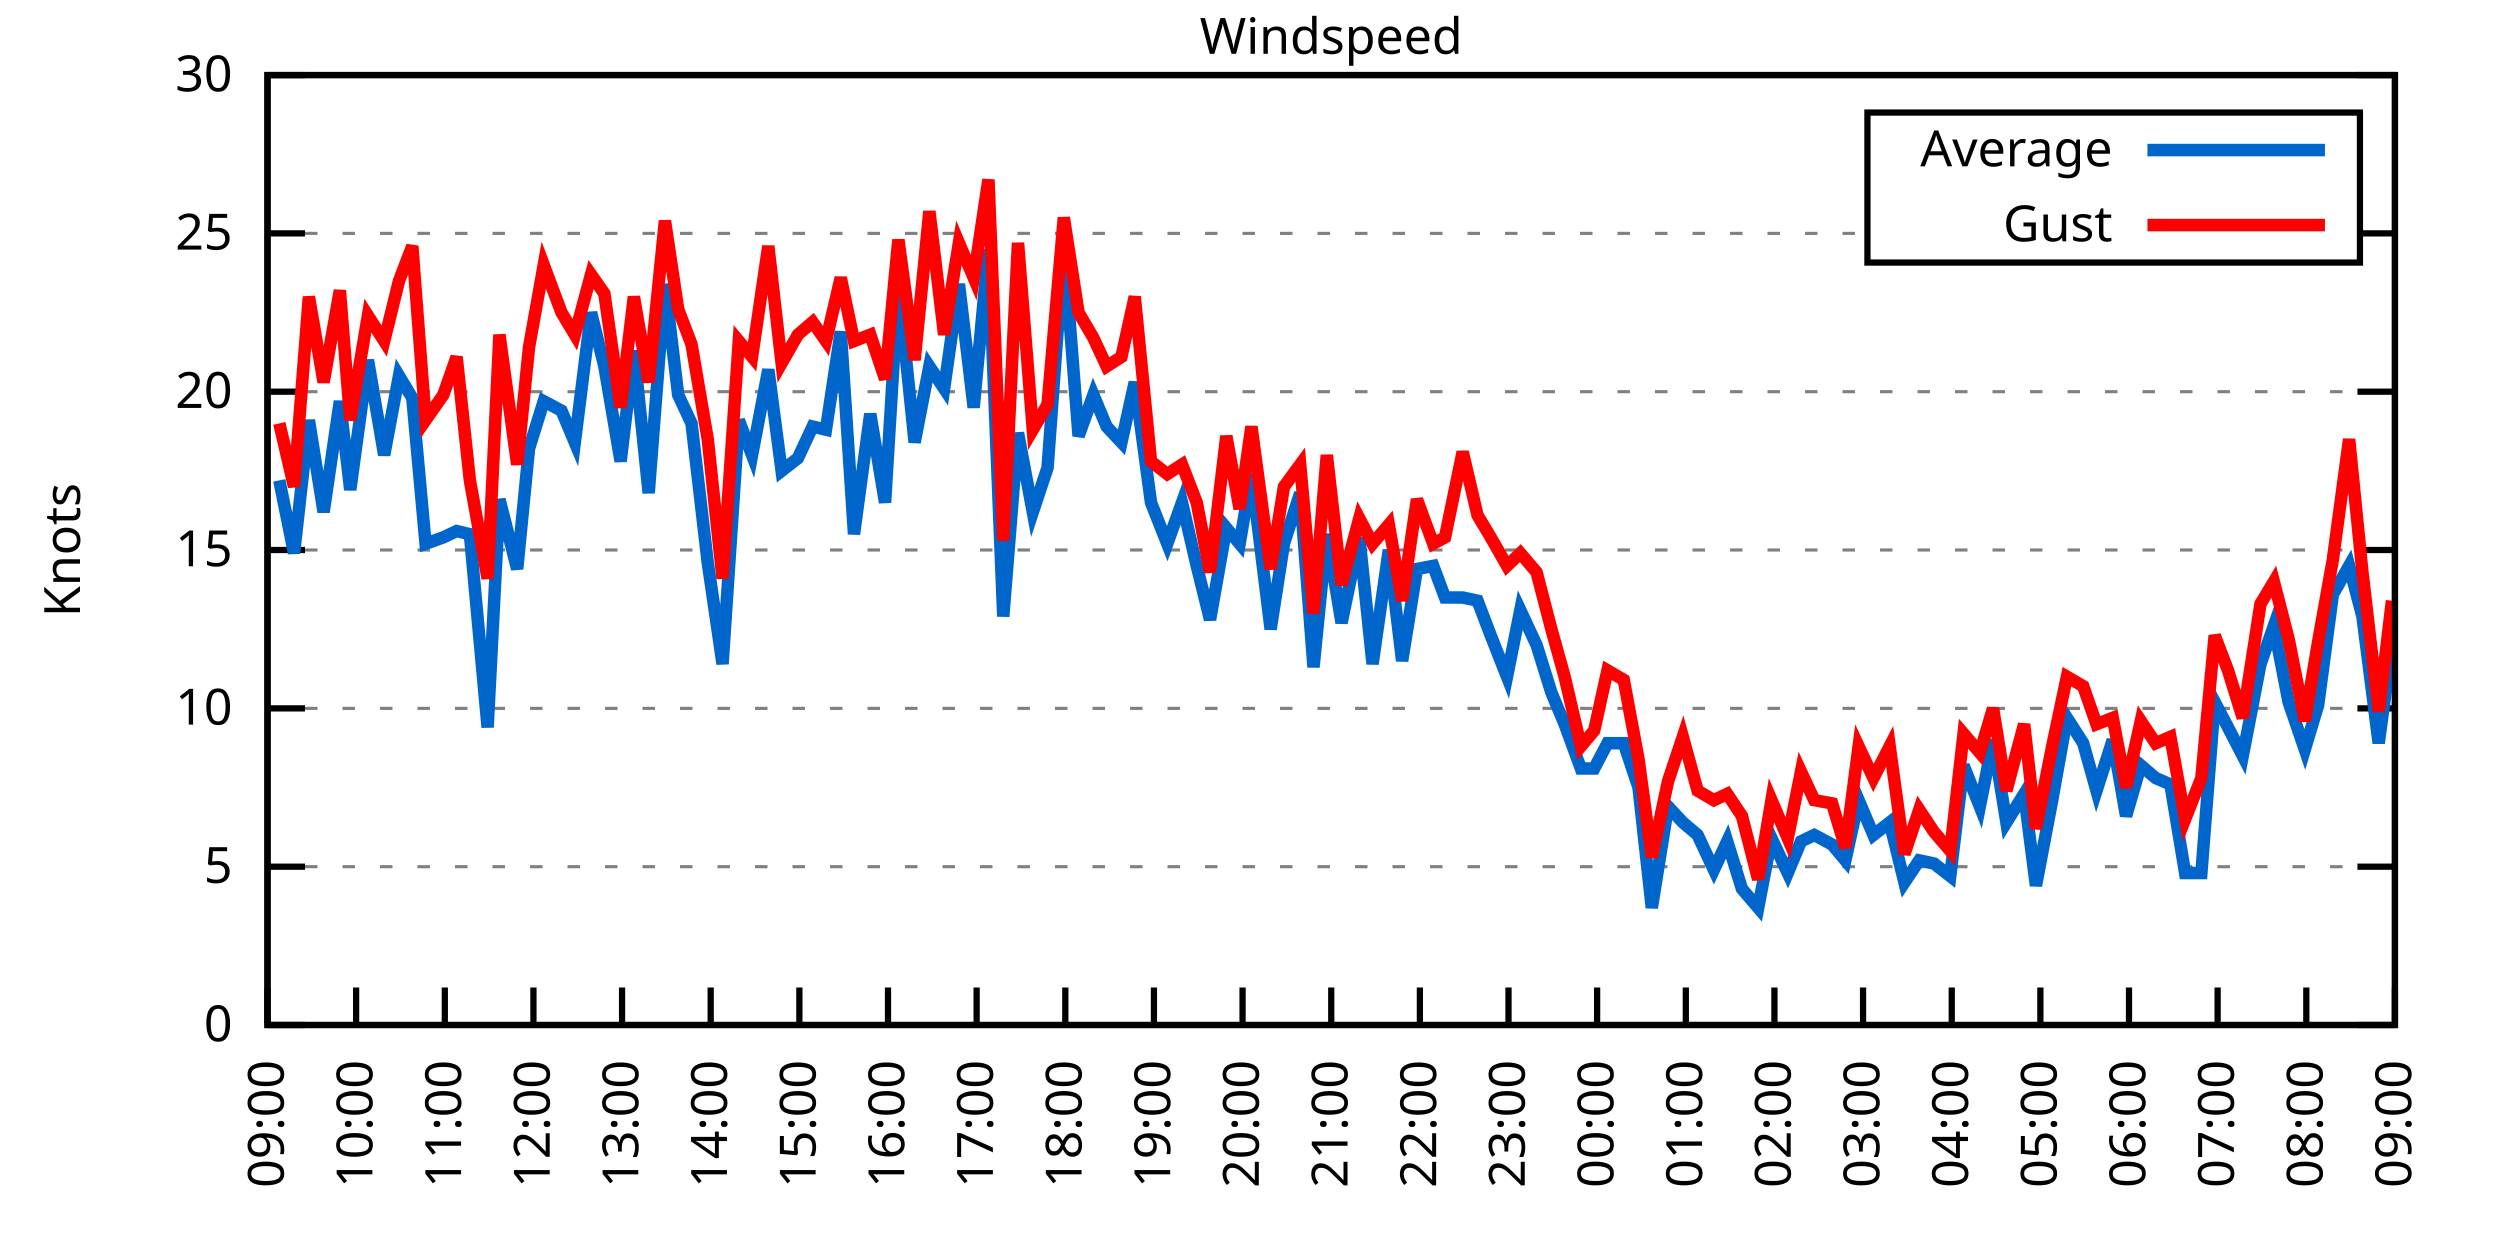
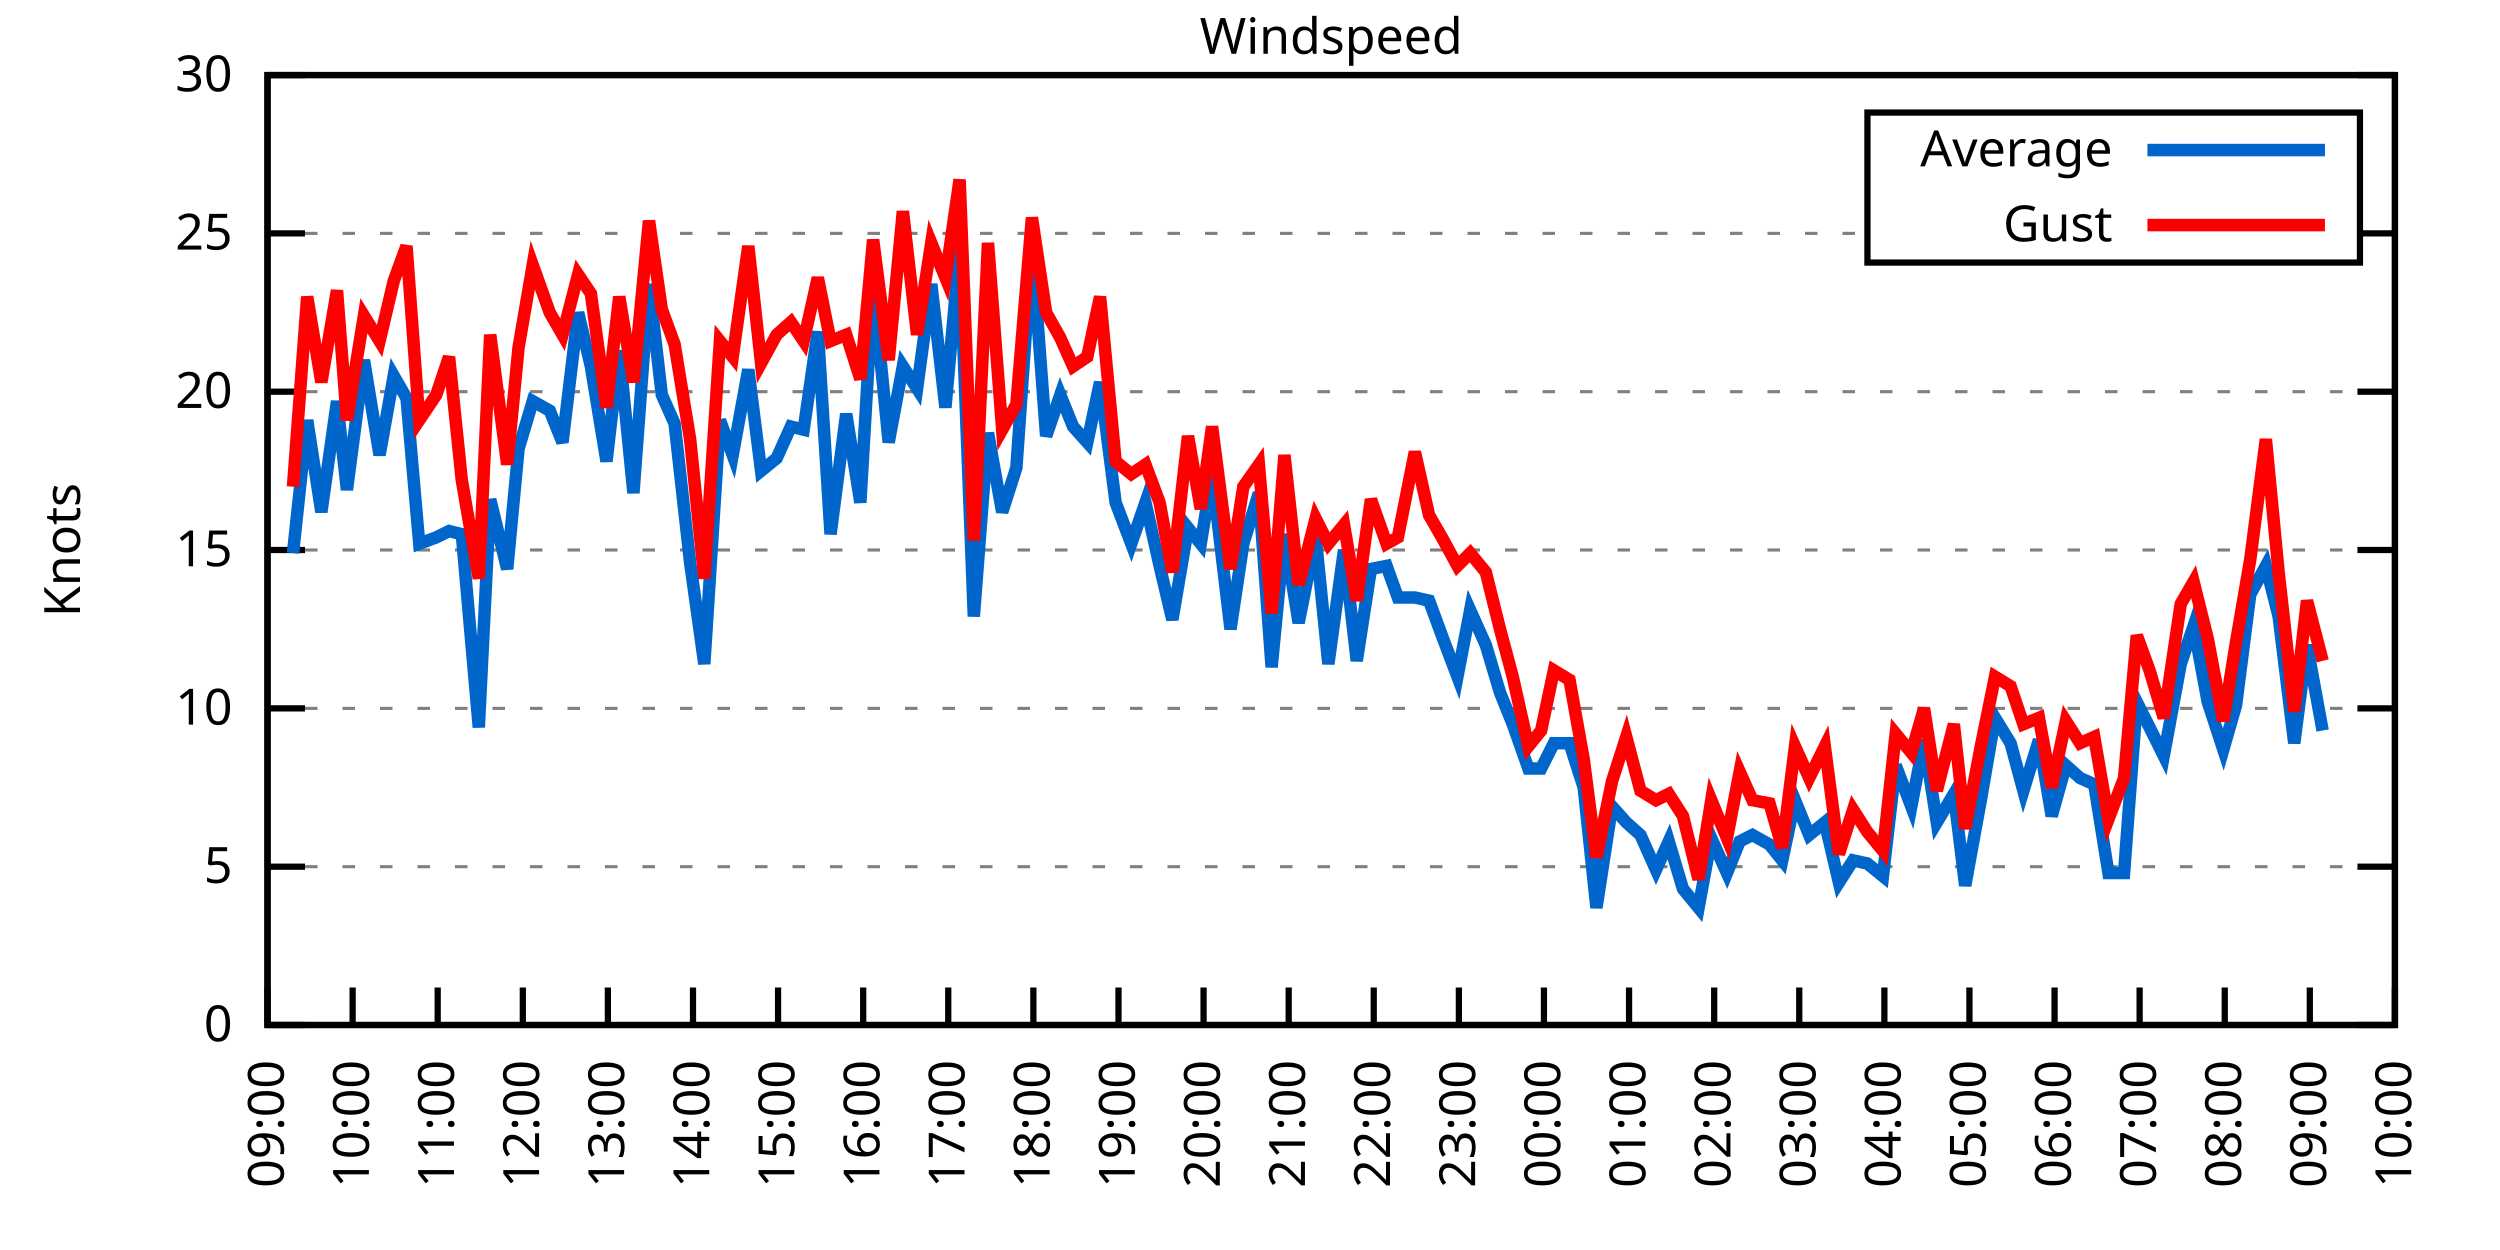
<svg xmlns="http://www.w3.org/2000/svg" xmlns:xlink="http://www.w3.org/1999/xlink" width="400" height="200" viewBox="0 0 400 200">
  <g id="gnuplot_canvas">
    <rect x="0" y="0" width="400" height="200" fill="none" />
    <defs>
      <circle id="gpDot" r="0.5" stroke-width="0.5" stroke="currentColor" />
      <path id="gpPt0" stroke-width="0.333" stroke="currentColor" d="M-1,0 h2 M0,-1 v2" />
      <path id="gpPt1" stroke-width="0.333" stroke="currentColor" d="M-1,-1 L1,1 M1,-1 L-1,1" />
      <path id="gpPt2" stroke-width="0.333" stroke="currentColor" d="M-1,0 L1,0 M0,-1 L0,1 M-1,-1 L1,1 M-1,1 L1,-1" />
      <rect id="gpPt3" stroke-width="0.333" stroke="currentColor" x="-1" y="-1" width="2" height="2" />
      <rect id="gpPt4" stroke-width="0.333" stroke="currentColor" fill="currentColor" x="-1" y="-1" width="2" height="2" />
      <circle id="gpPt5" stroke-width="0.333" stroke="currentColor" cx="0" cy="0" r="1" />
      <use xlink:href="#gpPt5" id="gpPt6" fill="currentColor" stroke="none" />
      <path id="gpPt7" stroke-width="0.333" stroke="currentColor" d="M0,-1.33 L-1.33,0.67 L1.33,0.67 z" />
      <use xlink:href="#gpPt7" id="gpPt8" fill="currentColor" stroke="none" />
      <use xlink:href="#gpPt7" id="gpPt9" stroke="currentColor" transform="rotate(180)" />
      <use xlink:href="#gpPt9" id="gpPt10" fill="currentColor" stroke="none" />
      <use xlink:href="#gpPt3" id="gpPt11" stroke="currentColor" transform="rotate(45)" />
      <use xlink:href="#gpPt11" id="gpPt12" fill="currentColor" stroke="none" />
      <path id="gpPt13" stroke-width="0.333" stroke="currentColor" d="M0,1.330 L1.265,0.411 L0.782,-1.067 L-0.782,-1.076 L-1.265,0.411 z" />
      <use xlink:href="#gpPt13" id="gpPt14" fill="currentColor" stroke="none" />
      <filter id="textbox" filterUnits="objectBoundingBox" x="0" y="0" height="1" width="1">
        <feFlood flood-color="white" flood-opacity="1" result="bgnd" />
        <feComposite in="SourceGraphic" in2="bgnd" operator="atop" />
      </filter>
      <filter id="greybox" filterUnits="objectBoundingBox" x="0" y="0" height="1" width="1">
        <feFlood flood-color="lightgrey" flood-opacity="1" result="grey" />
        <feComposite in="SourceGraphic" in2="grey" operator="atop" />
      </filter>
    </defs>
    <g fill="none" color="white" stroke="currentColor" stroke-width="1.00" stroke-linecap="butt" stroke-linejoin="miter">
</g>
    <g fill="none" color="black" stroke="currentColor" stroke-width="1.00" stroke-linecap="butt" stroke-linejoin="miter">
      <g stroke="none" shape-rendering="crispEdges">
        <polygon fill="rgb(255, 255, 255)" points="42.80,164.00 383.18,164.00 383.18,12.02 42.80,12.02 " />
      </g>
    </g>
    <g fill="none" color="black" stroke="currentColor" stroke-width="1.00" stroke-linecap="butt" stroke-linejoin="miter">
</g>
    <g fill="none" color="black" stroke="black" stroke-width="0.50" stroke-linecap="butt" stroke-linejoin="miter">
</g>
    <g fill="none" color="gray" stroke="currentColor" stroke-width="0.50" stroke-linecap="butt" stroke-linejoin="miter">
      <path stroke="gray" stroke-dasharray="2,4" class="gridline" d="M42.80,164.00 L383.19,164.00  " />
    </g>
    <g fill="none" color="gray" stroke="gray" stroke-width="1.00" stroke-linecap="butt" stroke-linejoin="miter">
</g>
    <g fill="none" color="black" stroke="currentColor" stroke-width="1.00" stroke-linecap="butt" stroke-linejoin="miter">
      <path stroke="black" d="M42.80,164.00 L48.80,164.00 M383.19,164.00 L377.19,164.00  " />
      <g transform="translate(37.20,166.60)" stroke="none" fill="black" font-family="Sans" font-size="8.00" text-anchor="end">
        <text>
          <tspan font-family="Sans"> 0</tspan>
        </text>
      </g>
    </g>
    <g fill="none" color="black" stroke="currentColor" stroke-width="1.00" stroke-linecap="butt" stroke-linejoin="miter">
</g>
    <g fill="none" color="black" stroke="black" stroke-width="0.50" stroke-linecap="butt" stroke-linejoin="miter">
</g>
    <g fill="none" color="gray" stroke="currentColor" stroke-width="0.50" stroke-linecap="butt" stroke-linejoin="miter">
      <path stroke="gray" stroke-dasharray="2,4" class="gridline" d="M42.80,138.67 L383.19,138.67  " />
    </g>
    <g fill="none" color="gray" stroke="gray" stroke-width="1.00" stroke-linecap="butt" stroke-linejoin="miter">
</g>
    <g fill="none" color="black" stroke="currentColor" stroke-width="1.00" stroke-linecap="butt" stroke-linejoin="miter">
      <path stroke="black" d="M42.80,138.67 L48.80,138.67 M383.19,138.67 L377.19,138.67  " />
      <g transform="translate(37.20,141.27)" stroke="none" fill="black" font-family="Sans" font-size="8.00" text-anchor="end">
        <text>
          <tspan font-family="Sans"> 5</tspan>
        </text>
      </g>
    </g>
    <g fill="none" color="black" stroke="currentColor" stroke-width="1.00" stroke-linecap="butt" stroke-linejoin="miter">
</g>
    <g fill="none" color="black" stroke="black" stroke-width="0.50" stroke-linecap="butt" stroke-linejoin="miter">
</g>
    <g fill="none" color="gray" stroke="currentColor" stroke-width="0.50" stroke-linecap="butt" stroke-linejoin="miter">
      <path stroke="gray" stroke-dasharray="2,4" class="gridline" d="M42.80,113.34 L383.19,113.34  " />
    </g>
    <g fill="none" color="gray" stroke="gray" stroke-width="1.00" stroke-linecap="butt" stroke-linejoin="miter">
</g>
    <g fill="none" color="black" stroke="currentColor" stroke-width="1.00" stroke-linecap="butt" stroke-linejoin="miter">
      <path stroke="black" d="M42.80,113.34 L48.80,113.34 M383.19,113.34 L377.19,113.34  " />
      <g transform="translate(37.20,115.94)" stroke="none" fill="black" font-family="Sans" font-size="8.00" text-anchor="end">
        <text>
          <tspan font-family="Sans"> 10</tspan>
        </text>
      </g>
    </g>
    <g fill="none" color="black" stroke="currentColor" stroke-width="1.00" stroke-linecap="butt" stroke-linejoin="miter">
</g>
    <g fill="none" color="black" stroke="black" stroke-width="0.50" stroke-linecap="butt" stroke-linejoin="miter">
</g>
    <g fill="none" color="gray" stroke="currentColor" stroke-width="0.50" stroke-linecap="butt" stroke-linejoin="miter">
      <path stroke="gray" stroke-dasharray="2,4" class="gridline" d="M42.80,88.00 L383.19,88.00  " />
    </g>
    <g fill="none" color="gray" stroke="gray" stroke-width="1.00" stroke-linecap="butt" stroke-linejoin="miter">
</g>
    <g fill="none" color="black" stroke="currentColor" stroke-width="1.00" stroke-linecap="butt" stroke-linejoin="miter">
      <path stroke="black" d="M42.80,88.00 L48.80,88.00 M383.19,88.00 L377.19,88.00  " />
      <g transform="translate(37.20,90.60)" stroke="none" fill="black" font-family="Sans" font-size="8.00" text-anchor="end">
        <text>
          <tspan font-family="Sans"> 15</tspan>
        </text>
      </g>
    </g>
    <g fill="none" color="black" stroke="currentColor" stroke-width="1.00" stroke-linecap="butt" stroke-linejoin="miter">
</g>
    <g fill="none" color="black" stroke="black" stroke-width="0.50" stroke-linecap="butt" stroke-linejoin="miter">
</g>
    <g fill="none" color="gray" stroke="currentColor" stroke-width="0.50" stroke-linecap="butt" stroke-linejoin="miter">
      <path stroke="gray" stroke-dasharray="2,4" class="gridline" d="M42.80,62.67 L383.19,62.67  " />
    </g>
    <g fill="none" color="gray" stroke="gray" stroke-width="1.00" stroke-linecap="butt" stroke-linejoin="miter">
</g>
    <g fill="none" color="black" stroke="currentColor" stroke-width="1.00" stroke-linecap="butt" stroke-linejoin="miter">
      <path stroke="black" d="M42.80,62.67 L48.80,62.67 M383.19,62.67 L377.19,62.67  " />
      <g transform="translate(37.20,65.27)" stroke="none" fill="black" font-family="Sans" font-size="8.00" text-anchor="end">
        <text>
          <tspan font-family="Sans"> 20</tspan>
        </text>
      </g>
    </g>
    <g fill="none" color="black" stroke="currentColor" stroke-width="1.00" stroke-linecap="butt" stroke-linejoin="miter">
</g>
    <g fill="none" color="black" stroke="black" stroke-width="0.50" stroke-linecap="butt" stroke-linejoin="miter">
</g>
    <g fill="none" color="gray" stroke="currentColor" stroke-width="0.50" stroke-linecap="butt" stroke-linejoin="miter">
      <path stroke="gray" stroke-dasharray="2,4" class="gridline" d="M42.80,37.34 L298.79,37.34 M377.59,37.34 L383.19,37.34  " />
    </g>
    <g fill="none" color="gray" stroke="gray" stroke-width="1.00" stroke-linecap="butt" stroke-linejoin="miter">
</g>
    <g fill="none" color="black" stroke="currentColor" stroke-width="1.00" stroke-linecap="butt" stroke-linejoin="miter">
      <path stroke="black" d="M42.80,37.34 L48.80,37.34 M383.19,37.34 L377.19,37.34  " />
      <g transform="translate(37.20,39.94)" stroke="none" fill="black" font-family="Sans" font-size="8.00" text-anchor="end">
        <text>
          <tspan font-family="Sans"> 25</tspan>
        </text>
      </g>
    </g>
    <g fill="none" color="black" stroke="currentColor" stroke-width="1.00" stroke-linecap="butt" stroke-linejoin="miter">
</g>
    <g fill="none" color="black" stroke="black" stroke-width="0.50" stroke-linecap="butt" stroke-linejoin="miter">
</g>
    <g fill="none" color="gray" stroke="currentColor" stroke-width="0.50" stroke-linecap="butt" stroke-linejoin="miter">
      <path stroke="gray" stroke-dasharray="2,4" class="gridline" d="M42.80,12.01 L383.19,12.01  " />
    </g>
    <g fill="none" color="gray" stroke="gray" stroke-width="1.00" stroke-linecap="butt" stroke-linejoin="miter">
</g>
    <g fill="none" color="black" stroke="currentColor" stroke-width="1.00" stroke-linecap="butt" stroke-linejoin="miter">
      <path stroke="black" d="M42.80,12.01 L48.80,12.01 M383.19,12.01 L377.19,12.01  " />
      <g transform="translate(37.20,14.61)" stroke="none" fill="black" font-family="Sans" font-size="8.00" text-anchor="end">
        <text>
          <tspan font-family="Sans"> 30</tspan>
        </text>
      </g>
    </g>
    <g fill="none" color="black" stroke="currentColor" stroke-width="1.00" stroke-linecap="butt" stroke-linejoin="miter">
      <path stroke="black" d="M42.80,164.00 L42.80,158.00  " />
      <g transform="translate(45.40,169.60) rotate(270.00)" stroke="none" fill="black" font-family="Sans" font-size="8.00" text-anchor="end">
        <text>
          <tspan font-family="Sans">09:00</tspan>
        </text>
      </g>
    </g>
    <g fill="none" color="black" stroke="currentColor" stroke-width="1.00" stroke-linecap="butt" stroke-linejoin="miter">
-       <path stroke="black" d="M56.98,164.00 L56.98,158.00  " />
-       <g transform="translate(59.58,169.60) rotate(270.00)" stroke="none" fill="black" font-family="Sans" font-size="8.00" text-anchor="end">
+       <path stroke="black" d="M56.42,164.00 L56.42,158.00  " />
+       <g transform="translate(59.02,169.60) rotate(270.00)" stroke="none" fill="black" font-family="Sans" font-size="8.00" text-anchor="end">
        <text>
          <tspan font-family="Sans">10:00</tspan>
        </text>
      </g>
    </g>
    <g fill="none" color="black" stroke="currentColor" stroke-width="1.00" stroke-linecap="butt" stroke-linejoin="miter">
-       <path stroke="black" d="M71.17,164.00 L71.17,158.00  " />
-       <g transform="translate(73.77,169.60) rotate(270.00)" stroke="none" fill="black" font-family="Sans" font-size="8.00" text-anchor="end">
+       <path stroke="black" d="M70.03,164.00 L70.03,158.00  " />
+       <g transform="translate(72.63,169.60) rotate(270.00)" stroke="none" fill="black" font-family="Sans" font-size="8.00" text-anchor="end">
        <text>
          <tspan font-family="Sans">11:00</tspan>
        </text>
      </g>
    </g>
    <g fill="none" color="black" stroke="currentColor" stroke-width="1.00" stroke-linecap="butt" stroke-linejoin="miter">
-       <path stroke="black" d="M85.35,164.00 L85.35,158.00  " />
-       <g transform="translate(87.95,169.60) rotate(270.00)" stroke="none" fill="black" font-family="Sans" font-size="8.00" text-anchor="end">
+       <path stroke="black" d="M83.65,164.00 L83.65,158.00  " />
+       <g transform="translate(86.25,169.60) rotate(270.00)" stroke="none" fill="black" font-family="Sans" font-size="8.00" text-anchor="end">
        <text>
          <tspan font-family="Sans">12:00</tspan>
        </text>
      </g>
    </g>
    <g fill="none" color="black" stroke="currentColor" stroke-width="1.00" stroke-linecap="butt" stroke-linejoin="miter">
-       <path stroke="black" d="M99.53,164.00 L99.53,158.00  " />
-       <g transform="translate(102.13,169.60) rotate(270.00)" stroke="none" fill="black" font-family="Sans" font-size="8.00" text-anchor="end">
+       <path stroke="black" d="M97.26,164.00 L97.26,158.00  " />
+       <g transform="translate(99.86,169.60) rotate(270.00)" stroke="none" fill="black" font-family="Sans" font-size="8.00" text-anchor="end">
        <text>
          <tspan font-family="Sans">13:00</tspan>
        </text>
      </g>
    </g>
    <g fill="none" color="black" stroke="currentColor" stroke-width="1.00" stroke-linecap="butt" stroke-linejoin="miter">
-       <path stroke="black" d="M113.71,164.00 L113.71,158.00  " />
-       <g transform="translate(116.31,169.60) rotate(270.00)" stroke="none" fill="black" font-family="Sans" font-size="8.00" text-anchor="end">
+       <path stroke="black" d="M110.88,164.00 L110.88,158.00  " />
+       <g transform="translate(113.48,169.60) rotate(270.00)" stroke="none" fill="black" font-family="Sans" font-size="8.00" text-anchor="end">
        <text>
          <tspan font-family="Sans">14:00</tspan>
        </text>
      </g>
    </g>
    <g fill="none" color="black" stroke="currentColor" stroke-width="1.00" stroke-linecap="butt" stroke-linejoin="miter">
-       <path stroke="black" d="M127.90,164.00 L127.90,158.00  " />
-       <g transform="translate(130.50,169.60) rotate(270.00)" stroke="none" fill="black" font-family="Sans" font-size="8.00" text-anchor="end">
+       <path stroke="black" d="M124.49,164.00 L124.49,158.00  " />
+       <g transform="translate(127.09,169.60) rotate(270.00)" stroke="none" fill="black" font-family="Sans" font-size="8.00" text-anchor="end">
        <text>
          <tspan font-family="Sans">15:00</tspan>
        </text>
      </g>
    </g>
    <g fill="none" color="black" stroke="currentColor" stroke-width="1.00" stroke-linecap="butt" stroke-linejoin="miter">
-       <path stroke="black" d="M142.08,164.00 L142.08,158.00  " />
-       <g transform="translate(144.68,169.60) rotate(270.00)" stroke="none" fill="black" font-family="Sans" font-size="8.00" text-anchor="end">
+       <path stroke="black" d="M138.11,164.00 L138.11,158.00  " />
+       <g transform="translate(140.71,169.60) rotate(270.00)" stroke="none" fill="black" font-family="Sans" font-size="8.00" text-anchor="end">
        <text>
          <tspan font-family="Sans">16:00</tspan>
        </text>
      </g>
    </g>
    <g fill="none" color="black" stroke="currentColor" stroke-width="1.00" stroke-linecap="butt" stroke-linejoin="miter">
-       <path stroke="black" d="M156.26,164.00 L156.26,158.00  " />
-       <g transform="translate(158.86,169.60) rotate(270.00)" stroke="none" fill="black" font-family="Sans" font-size="8.00" text-anchor="end">
+       <path stroke="black" d="M151.72,164.00 L151.72,158.00  " />
+       <g transform="translate(154.32,169.60) rotate(270.00)" stroke="none" fill="black" font-family="Sans" font-size="8.00" text-anchor="end">
        <text>
          <tspan font-family="Sans">17:00</tspan>
        </text>
      </g>
    </g>
    <g fill="none" color="black" stroke="currentColor" stroke-width="1.00" stroke-linecap="butt" stroke-linejoin="miter">
-       <path stroke="black" d="M170.45,164.00 L170.45,158.00  " />
-       <g transform="translate(173.05,169.60) rotate(270.00)" stroke="none" fill="black" font-family="Sans" font-size="8.00" text-anchor="end">
+       <path stroke="black" d="M165.34,164.00 L165.34,158.00  " />
+       <g transform="translate(167.94,169.60) rotate(270.00)" stroke="none" fill="black" font-family="Sans" font-size="8.00" text-anchor="end">
        <text>
          <tspan font-family="Sans">18:00</tspan>
        </text>
      </g>
    </g>
    <g fill="none" color="black" stroke="currentColor" stroke-width="1.00" stroke-linecap="butt" stroke-linejoin="miter">
-       <path stroke="black" d="M184.63,164.00 L184.63,158.00  " />
-       <g transform="translate(187.23,169.60) rotate(270.00)" stroke="none" fill="black" font-family="Sans" font-size="8.00" text-anchor="end">
+       <path stroke="black" d="M178.96,164.00 L178.96,158.00  " />
+       <g transform="translate(181.56,169.60) rotate(270.00)" stroke="none" fill="black" font-family="Sans" font-size="8.00" text-anchor="end">
        <text>
          <tspan font-family="Sans">19:00</tspan>
        </text>
      </g>
    </g>
    <g fill="none" color="black" stroke="currentColor" stroke-width="1.00" stroke-linecap="butt" stroke-linejoin="miter">
-       <path stroke="black" d="M198.81,164.00 L198.81,158.00  " />
-       <g transform="translate(201.41,169.60) rotate(270.00)" stroke="none" fill="black" font-family="Sans" font-size="8.00" text-anchor="end">
+       <path stroke="black" d="M192.57,164.00 L192.57,158.00  " />
+       <g transform="translate(195.17,169.60) rotate(270.00)" stroke="none" fill="black" font-family="Sans" font-size="8.00" text-anchor="end">
        <text>
          <tspan font-family="Sans">20:00</tspan>
        </text>
      </g>
    </g>
    <g fill="none" color="black" stroke="currentColor" stroke-width="1.00" stroke-linecap="butt" stroke-linejoin="miter">
-       <path stroke="black" d="M213.00,164.00 L213.00,158.00  " />
-       <g transform="translate(215.60,169.60) rotate(270.00)" stroke="none" fill="black" font-family="Sans" font-size="8.00" text-anchor="end">
+       <path stroke="black" d="M206.19,164.00 L206.19,158.00  " />
+       <g transform="translate(208.79,169.60) rotate(270.00)" stroke="none" fill="black" font-family="Sans" font-size="8.00" text-anchor="end">
        <text>
          <tspan font-family="Sans">21:00</tspan>
        </text>
      </g>
    </g>
    <g fill="none" color="black" stroke="currentColor" stroke-width="1.00" stroke-linecap="butt" stroke-linejoin="miter">
-       <path stroke="black" d="M227.18,164.00 L227.18,158.00  " />
-       <g transform="translate(229.78,169.60) rotate(270.00)" stroke="none" fill="black" font-family="Sans" font-size="8.00" text-anchor="end">
+       <path stroke="black" d="M219.80,164.00 L219.80,158.00  " />
+       <g transform="translate(222.40,169.60) rotate(270.00)" stroke="none" fill="black" font-family="Sans" font-size="8.00" text-anchor="end">
        <text>
          <tspan font-family="Sans">22:00</tspan>
        </text>
      </g>
    </g>
    <g fill="none" color="black" stroke="currentColor" stroke-width="1.00" stroke-linecap="butt" stroke-linejoin="miter">
-       <path stroke="black" d="M241.36,164.00 L241.36,158.00  " />
-       <g transform="translate(243.96,169.60) rotate(270.00)" stroke="none" fill="black" font-family="Sans" font-size="8.00" text-anchor="end">
+       <path stroke="black" d="M233.42,164.00 L233.42,158.00  " />
+       <g transform="translate(236.02,169.60) rotate(270.00)" stroke="none" fill="black" font-family="Sans" font-size="8.00" text-anchor="end">
        <text>
          <tspan font-family="Sans">23:00</tspan>
        </text>
      </g>
    </g>
    <g fill="none" color="black" stroke="currentColor" stroke-width="1.00" stroke-linecap="butt" stroke-linejoin="miter">
-       <path stroke="black" d="M255.54,164.00 L255.54,158.00  " />
-       <g transform="translate(258.14,169.60) rotate(270.00)" stroke="none" fill="black" font-family="Sans" font-size="8.00" text-anchor="end">
+       <path stroke="black" d="M247.03,164.00 L247.03,158.00  " />
+       <g transform="translate(249.63,169.60) rotate(270.00)" stroke="none" fill="black" font-family="Sans" font-size="8.00" text-anchor="end">
        <text>
          <tspan font-family="Sans">00:00</tspan>
        </text>
      </g>
    </g>
    <g fill="none" color="black" stroke="currentColor" stroke-width="1.00" stroke-linecap="butt" stroke-linejoin="miter">
-       <path stroke="black" d="M269.73,164.00 L269.73,158.00  " />
-       <g transform="translate(272.33,169.60) rotate(270.00)" stroke="none" fill="black" font-family="Sans" font-size="8.00" text-anchor="end">
+       <path stroke="black" d="M260.65,164.00 L260.65,158.00  " />
+       <g transform="translate(263.25,169.60) rotate(270.00)" stroke="none" fill="black" font-family="Sans" font-size="8.00" text-anchor="end">
        <text>
          <tspan font-family="Sans">01:00</tspan>
        </text>
      </g>
    </g>
    <g fill="none" color="black" stroke="currentColor" stroke-width="1.00" stroke-linecap="butt" stroke-linejoin="miter">
-       <path stroke="black" d="M283.91,164.00 L283.91,158.00  " />
-       <g transform="translate(286.51,169.60) rotate(270.00)" stroke="none" fill="black" font-family="Sans" font-size="8.00" text-anchor="end">
+       <path stroke="black" d="M274.27,164.00 L274.27,158.00  " />
+       <g transform="translate(276.87,169.60) rotate(270.00)" stroke="none" fill="black" font-family="Sans" font-size="8.00" text-anchor="end">
        <text>
          <tspan font-family="Sans">02:00</tspan>
        </text>
      </g>
    </g>
    <g fill="none" color="black" stroke="currentColor" stroke-width="1.00" stroke-linecap="butt" stroke-linejoin="miter">
-       <path stroke="black" d="M298.09,164.00 L298.09,158.00  " />
-       <g transform="translate(300.69,169.60) rotate(270.00)" stroke="none" fill="black" font-family="Sans" font-size="8.00" text-anchor="end">
+       <path stroke="black" d="M287.88,164.00 L287.88,158.00  " />
+       <g transform="translate(290.48,169.60) rotate(270.00)" stroke="none" fill="black" font-family="Sans" font-size="8.00" text-anchor="end">
        <text>
          <tspan font-family="Sans">03:00</tspan>
        </text>
      </g>
    </g>
    <g fill="none" color="black" stroke="currentColor" stroke-width="1.00" stroke-linecap="butt" stroke-linejoin="miter">
-       <path stroke="black" d="M312.28,164.00 L312.28,158.00  " />
-       <g transform="translate(314.88,169.60) rotate(270.00)" stroke="none" fill="black" font-family="Sans" font-size="8.00" text-anchor="end">
+       <path stroke="black" d="M301.50,164.00 L301.50,158.00  " />
+       <g transform="translate(304.10,169.60) rotate(270.00)" stroke="none" fill="black" font-family="Sans" font-size="8.00" text-anchor="end">
        <text>
          <tspan font-family="Sans">04:00</tspan>
        </text>
      </g>
    </g>
    <g fill="none" color="black" stroke="currentColor" stroke-width="1.00" stroke-linecap="butt" stroke-linejoin="miter">
-       <path stroke="black" d="M326.46,164.00 L326.46,158.00  " />
-       <g transform="translate(329.06,169.60) rotate(270.00)" stroke="none" fill="black" font-family="Sans" font-size="8.00" text-anchor="end">
+       <path stroke="black" d="M315.11,164.00 L315.11,158.00  " />
+       <g transform="translate(317.71,169.60) rotate(270.00)" stroke="none" fill="black" font-family="Sans" font-size="8.00" text-anchor="end">
        <text>
          <tspan font-family="Sans">05:00</tspan>
        </text>
      </g>
    </g>
    <g fill="none" color="black" stroke="currentColor" stroke-width="1.00" stroke-linecap="butt" stroke-linejoin="miter">
-       <path stroke="black" d="M340.64,164.00 L340.64,158.00  " />
-       <g transform="translate(343.24,169.60) rotate(270.00)" stroke="none" fill="black" font-family="Sans" font-size="8.00" text-anchor="end">
+       <path stroke="black" d="M328.73,164.00 L328.73,158.00  " />
+       <g transform="translate(331.33,169.60) rotate(270.00)" stroke="none" fill="black" font-family="Sans" font-size="8.00" text-anchor="end">
        <text>
          <tspan font-family="Sans">06:00</tspan>
        </text>
      </g>
    </g>
    <g fill="none" color="black" stroke="currentColor" stroke-width="1.00" stroke-linecap="butt" stroke-linejoin="miter">
-       <path stroke="black" d="M354.82,164.00 L354.82,158.00  " />
-       <g transform="translate(357.42,169.60) rotate(270.00)" stroke="none" fill="black" font-family="Sans" font-size="8.00" text-anchor="end">
+       <path stroke="black" d="M342.34,164.00 L342.34,158.00  " />
+       <g transform="translate(344.94,169.60) rotate(270.00)" stroke="none" fill="black" font-family="Sans" font-size="8.00" text-anchor="end">
        <text>
          <tspan font-family="Sans">07:00</tspan>
        </text>
      </g>
    </g>
    <g fill="none" color="black" stroke="currentColor" stroke-width="1.00" stroke-linecap="butt" stroke-linejoin="miter">
-       <path stroke="black" d="M369.01,164.00 L369.01,158.00  " />
-       <g transform="translate(371.61,169.60) rotate(270.00)" stroke="none" fill="black" font-family="Sans" font-size="8.00" text-anchor="end">
+       <path stroke="black" d="M355.96,164.00 L355.96,158.00  " />
+       <g transform="translate(358.56,169.60) rotate(270.00)" stroke="none" fill="black" font-family="Sans" font-size="8.00" text-anchor="end">
        <text>
          <tspan font-family="Sans">08:00</tspan>
+         </text>
+       </g>
+     </g>
+     <g fill="none" color="black" stroke="currentColor" stroke-width="1.00" stroke-linecap="butt" stroke-linejoin="miter">
+       <path stroke="black" d="M369.57,164.00 L369.57,158.00  " />
+       <g transform="translate(372.17,169.60) rotate(270.00)" stroke="none" fill="black" font-family="Sans" font-size="8.00" text-anchor="end">
+         <text>
+           <tspan font-family="Sans">09:00</tspan>
        </text>
      </g>
    </g>
    <g fill="none" color="black" stroke="currentColor" stroke-width="1.00" stroke-linecap="butt" stroke-linejoin="miter">
      <path stroke="black" d="M383.19,164.00 L383.19,158.00  " />
      <g transform="translate(385.79,169.60) rotate(270.00)" stroke="none" fill="black" font-family="Sans" font-size="8.00" text-anchor="end">
        <text>
-           <tspan font-family="Sans">09:00</tspan>
+           <tspan font-family="Sans">10:00</tspan>
        </text>
      </g>
    </g>
    <g fill="none" color="black" stroke="currentColor" stroke-width="1.00" stroke-linecap="butt" stroke-linejoin="miter">
</g>
    <g fill="none" color="black" stroke="currentColor" stroke-width="1.00" stroke-linecap="butt" stroke-linejoin="miter">
      <path stroke="black" d="M42.80,12.01 L42.80,164.00 L383.19,164.00 L383.19,12.01 L42.80,12.01 Z  " />
    </g>
    <g fill="none" color="black" stroke="currentColor" stroke-width="1.00" stroke-linecap="butt" stroke-linejoin="miter">
</g>
    <g fill="none" color="black" stroke="currentColor" stroke-width="1.00" stroke-linecap="butt" stroke-linejoin="miter">
      <path stroke="black" d="M298.79,42.01 L298.79,18.01 L377.59,18.01 L377.59,42.01 L298.79,42.01 Z  " />
    </g>
    <g id="Windspeed_plot_1">
      <g fill="none" color="white" stroke="black" stroke-width="2.00" stroke-linecap="butt" stroke-linejoin="miter">
</g>
      <g fill="none" color="black" stroke="currentColor" stroke-width="2.00" stroke-linecap="butt" stroke-linejoin="miter">
        <g transform="translate(337.99,26.61)" stroke="none" fill="black" font-family="Sans" font-size="8.00" text-anchor="end">
          <text>
            <tspan font-family="Sans">Average</tspan>
          </text>
        </g>
      </g>
      <g fill="none" color="black" stroke="currentColor" stroke-width="2.00" stroke-linecap="butt" stroke-linejoin="miter">
-         <path stroke="rgb(  0, 102, 204)" d="M343.59,24.01 L371.99,24.01 M44.69,76.86 L47.05,88.51 L49.42,67.23 L51.78,81.93 L54.38,64.19 L56.04,78.38   L58.87,57.61 L61.47,72.81 L63.84,60.14 L65.97,63.69 L68.09,86.99 L70.93,85.98 L73.06,84.97 L75.18,85.47   L78.02,116.38 L79.91,79.90 L82.75,91.04 L84.64,71.79 L87.00,64.19 L89.84,65.71 L91.97,70.78 L94.57,50.01   L96.70,58.62 L99.30,73.82 L101.42,56.09 L103.79,78.89 L106.39,45.45 L108.51,63.18 L110.64,67.74 L113.24,90.03   L115.61,106.24 L118.21,67.23 L120.33,72.81 L122.93,59.13 L125.06,75.34 L127.66,73.31 L130.02,68.25 L132.15,68.75   L134.52,53.05 L136.64,85.47 L139.24,66.22 L141.61,80.41 L143.74,45.45 L146.34,70.78 L148.70,58.62 L151.06,62.17   L153.43,45.45 L155.79,65.21 L158.15,39.87 L160.52,98.64 L162.88,69.26 L165.25,81.93 L167.61,74.83 L170.21,39.37   L172.57,69.77 L174.94,63.18 L177.06,68.25 L179.43,70.78 L181.56,61.15 L184.16,80.41 L186.76,86.99 L189.12,80.41   L191.48,90.54 L193.61,99.15 L196.21,84.46 L198.34,86.99 L200.23,75.85 L203.30,100.67 L205.43,86.99 L208.03,78.89   L210.16,106.75 L212.29,85.47 L214.65,99.66 L217.49,85.98 L219.61,106.24 L222.21,88.00 L224.34,105.74 L226.71,91.04   L229.31,90.54 L231.20,95.60 L234.03,95.60 L236.40,96.11 L238.52,101.68 L241.12,108.27 L243.25,97.63 L245.85,103.20   L248.22,110.80 L250.34,115.87 L252.94,122.96 L255.07,122.96 L257.20,118.91 L259.80,118.91 L262.16,126.00 L264.29,145.25   L266.89,129.04 L269.25,131.58 L271.62,133.60 L274.22,139.17 L276.35,134.62 L278.71,142.21 L281.31,145.25 L283.44,134.11   L286.04,139.68 L288.16,134.62 L290.29,133.60 L293.13,135.12 L295.26,137.66 L297.38,128.03 L299.75,133.60 L302.35,131.58   L304.71,141.20 L307.08,137.66 L309.44,138.16 L312.04,140.19 L314.17,122.46 L316.77,129.04 L318.89,118.40 L321.02,131.58   L323.86,127.02 L325.75,141.71 L328.35,128.03 L330.71,114.86 L333.31,118.91 L335.44,126.51 L338.04,118.40 L340.17,130.56   L342.53,122.46 L344.90,124.48 L347.26,125.50 L349.62,139.68 L352.22,139.68 L354.35,112.32 L356.48,116.38 L358.84,120.94   L361.68,106.24 L363.81,100.16 L366.17,112.32 L368.77,119.92 L370.90,112.83 L373.26,95.10 L375.86,90.54 L377.99,98.64   L380.59,118.91 L382.72,103.20  " />
+         <path stroke="rgb(  0, 102, 204)" d="M343.59,24.01 L371.99,24.01 M46.88,88.51 L49.15,67.23 L51.42,81.93 L53.92,64.19 L55.51,78.38 L58.23,57.61   L60.73,72.81 L63.00,60.14 L65.04,63.69 L67.08,86.99 L69.80,85.98 L71.85,84.97 L73.89,85.47 L76.61,116.38   L78.43,79.90 L81.15,91.04 L82.97,71.79 L85.24,64.19 L87.96,65.71 L90.00,70.78 L92.50,50.01 L94.54,58.62   L97.04,73.82 L99.08,56.09 L101.35,78.89 L103.84,45.45 L105.89,63.18 L107.93,67.74 L110.42,90.03 L112.69,106.24   L115.19,67.23 L117.23,72.81 L119.73,59.13 L121.77,75.34 L124.27,73.31 L126.54,68.25 L128.58,68.75 L130.85,53.05   L132.89,85.47 L135.39,66.22 L137.66,80.41 L139.70,45.45 L142.19,70.78 L144.46,58.62 L146.73,62.17 L149.00,45.45   L151.27,65.21 L153.54,39.87 L155.81,98.64 L158.08,69.26 L160.35,81.93 L162.62,74.83 L165.11,39.37 L167.38,69.77   L169.65,63.18 L171.69,68.25 L173.96,70.78 L176.01,61.15 L178.50,80.41 L181.00,86.99 L183.27,80.41 L185.54,90.54   L187.58,99.15 L190.08,84.46 L192.12,86.99 L193.93,75.85 L196.88,100.67 L198.93,86.99 L201.42,78.89 L203.46,106.75   L205.51,85.47 L207.78,99.66 L210.50,85.98 L212.54,106.24 L215.04,88.00 L217.08,105.74 L219.35,91.04 L221.85,90.54   L223.66,95.60 L226.38,95.60 L228.65,96.11 L230.70,101.68 L233.19,108.27 L235.23,97.63 L237.73,103.20 L240.00,110.80   L242.04,115.87 L244.54,122.96 L246.58,122.96 L248.62,118.91 L251.12,118.91 L253.39,126.00 L255.43,145.25 L257.93,129.04   L260.20,131.58 L262.47,133.60 L264.96,139.17 L267.00,134.62 L269.27,142.21 L271.77,145.25 L273.81,134.11 L276.31,139.68   L278.35,134.62 L280.39,133.60 L283.12,135.12 L285.16,137.66 L287.20,128.03 L289.47,133.60 L291.97,131.58 L294.23,141.20   L296.50,137.66 L298.77,138.16 L301.27,140.19 L303.31,122.46 L305.81,129.04 L307.85,118.40 L309.89,131.58 L312.62,127.02   L314.43,141.71 L316.93,128.03 L319.20,114.86 L321.69,118.91 L323.74,126.51 L326.23,118.40 L328.27,130.56 L330.54,122.46   L332.81,124.48 L335.08,125.50 L337.35,139.68 L339.85,139.68 L341.89,112.32 L343.93,116.38 L346.20,120.94 L348.92,106.24   L350.97,100.16 L353.24,112.32 L355.73,119.92 L357.77,112.83 L360.04,95.10 L362.54,90.54 L364.58,98.64 L367.08,118.91   L369.12,103.20 L371.62,116.88  " />
      </g>
    </g>
    <g id="Windspeed_plot_2">
      <g fill="none" color="black" stroke="currentColor" stroke-width="2.00" stroke-linecap="butt" stroke-linejoin="miter">
        <g transform="translate(337.99,38.61)" stroke="none" fill="black" font-family="Sans" font-size="8.00" text-anchor="end">
          <text>
            <tspan font-family="Sans">Gust</tspan>
          </text>
        </g>
      </g>
      <g fill="none" color="black" stroke="currentColor" stroke-width="2.00" stroke-linecap="butt" stroke-linejoin="miter">
-         <path stroke="rgb(255,   0,   0)" d="M343.59,36.01 L371.99,36.01 M44.69,67.74 L47.05,77.87 L49.42,47.47 L51.78,61.15 L54.38,46.46 L56.04,67.23   L58.87,50.51 L61.47,54.57 L63.84,44.94 L65.97,39.37 L68.09,67.23 L70.93,63.18 L73.06,57.10 L75.18,76.86   L78.02,92.56 L79.91,53.55 L82.75,74.33 L84.64,55.58 L87.00,42.41 L89.84,50.01 L91.97,53.55 L94.57,43.93   L96.70,46.97 L99.30,65.21 L101.42,47.47 L103.79,61.15 L106.39,35.32 L108.51,49.50 L110.64,55.07 L113.24,70.27   L115.61,92.56 L118.21,54.57 L120.33,57.10 L122.93,39.37 L125.06,58.11 L127.66,53.55 L130.02,51.53 L132.15,54.57   L134.52,44.43 L136.64,54.57 L139.24,53.55 L141.61,60.65 L143.74,38.35 L146.34,57.61 L148.70,33.80 L151.06,53.55   L153.43,38.86 L155.79,44.43 L158.15,28.73 L160.52,86.49 L162.88,38.86 L165.25,68.75 L167.61,64.70 L170.21,34.81   L172.57,50.01 L174.94,54.06 L177.06,58.62 L179.43,57.10 L181.56,47.47 L184.16,73.82 L186.76,75.85 L189.12,74.33   L191.48,80.41 L193.61,91.55 L196.21,69.77 L198.34,81.42 L200.23,68.25 L203.30,91.04 L205.43,77.87 L208.03,74.33   L210.16,98.14 L212.29,72.81 L214.65,93.58 L217.49,82.94 L219.61,86.99 L222.21,83.95 L224.34,96.11 L226.71,79.90   L229.31,86.99 L231.20,85.98 L234.03,72.30 L236.40,82.43 L238.52,85.98 L241.12,90.54 L243.25,88.51 L245.85,91.55   L248.22,100.67 L250.34,108.27 L252.94,119.42 L255.07,116.88 L257.20,107.26 L259.80,108.78 L262.16,121.44 L264.29,137.15   L266.89,124.99 L269.25,117.90 L271.62,126.51 L274.22,128.03 L276.35,127.02 L278.71,130.56 L281.31,140.69 L283.44,128.03   L286.04,134.11 L288.16,123.47 L290.29,128.03 L293.13,128.54 L295.26,135.63 L297.38,119.42 L299.75,124.48 L302.35,119.42   L304.71,136.64 L307.08,129.55 L309.44,133.10 L312.04,136.14 L314.17,117.39 L316.77,120.43 L318.89,113.34 L321.02,126.51   L323.86,115.87 L325.75,132.59 L328.35,119.42 L330.71,108.27 L333.31,109.79 L335.44,115.87 L338.04,114.86 L340.17,126.00   L342.53,115.36 L344.90,118.91 L347.26,117.90 L349.62,131.07 L352.22,124.48 L354.35,101.68 L356.48,107.26 L358.84,114.86   L361.68,96.62 L363.81,93.07 L366.17,102.19 L368.77,115.36 L370.90,102.70 L373.26,89.52 L375.86,70.27 L377.99,91.55   L380.59,113.84 L382.72,96.11  " />
+         <path stroke="rgb(255,   0,   0)" d="M343.59,36.01 L371.99,36.01 M46.88,77.87 L49.15,47.47 L51.42,61.15 L53.92,46.46 L55.51,67.23 L58.23,50.51   L60.73,54.57 L63.00,44.94 L65.04,39.37 L67.08,67.23 L69.80,63.18 L71.85,57.10 L73.89,76.86 L76.61,92.56   L78.43,53.55 L81.15,74.33 L82.97,55.58 L85.24,42.41 L87.96,50.01 L90.00,53.55 L92.50,43.93 L94.54,46.97   L97.04,65.21 L99.08,47.47 L101.35,61.15 L103.84,35.32 L105.89,49.50 L107.93,55.07 L110.42,70.27 L112.69,92.56   L115.19,54.57 L117.23,57.10 L119.73,39.37 L121.77,58.11 L124.27,53.55 L126.54,51.53 L128.58,54.57 L130.85,44.43   L132.89,54.57 L135.39,53.55 L137.66,60.65 L139.70,38.35 L142.19,57.61 L144.46,33.80 L146.73,53.55 L149.00,38.86   L151.27,44.43 L153.54,28.73 L155.81,86.49 L158.08,38.86 L160.35,68.75 L162.62,64.70 L165.11,34.81 L167.38,50.01   L169.65,54.06 L171.69,58.62 L173.96,57.10 L176.01,47.47 L178.50,73.82 L181.00,75.85 L183.27,74.33 L185.54,80.41   L187.58,91.55 L190.08,69.77 L192.12,81.42 L193.93,68.25 L196.88,91.04 L198.93,77.87 L201.42,74.33 L203.46,98.14   L205.51,72.81 L207.78,93.58 L210.50,82.94 L212.54,86.99 L215.04,83.95 L217.08,96.11 L219.35,79.90 L221.85,86.99   L223.66,85.98 L226.38,72.30 L228.65,82.43 L230.70,85.98 L233.19,90.54 L235.23,88.51 L237.73,91.55 L240.00,100.67   L242.04,108.27 L244.54,119.42 L246.58,116.88 L248.62,107.26 L251.12,108.78 L253.39,121.44 L255.43,137.15 L257.93,124.99   L260.20,117.90 L262.47,126.51 L264.96,128.03 L267.00,127.02 L269.27,130.56 L271.77,140.69 L273.81,128.03 L276.31,134.11   L278.35,123.47 L280.39,128.03 L283.12,128.54 L285.16,135.63 L287.20,119.42 L289.47,124.48 L291.97,119.42 L294.23,136.64   L296.50,129.55 L298.77,133.10 L301.27,136.14 L303.31,117.39 L305.81,120.43 L307.85,113.34 L309.89,126.51 L312.62,115.87   L314.43,132.59 L316.93,119.42 L319.20,108.27 L321.69,109.79 L323.74,115.87 L326.23,114.86 L328.27,126.00 L330.54,115.36   L332.81,118.91 L335.08,117.90 L337.35,131.07 L339.85,124.48 L341.89,101.68 L343.93,107.26 L346.20,114.86 L348.92,96.62   L350.97,93.07 L353.24,102.19 L355.73,115.36 L357.77,102.70 L360.04,89.52 L362.54,70.27 L364.58,91.55 L367.08,113.84   L369.12,96.11 L371.62,105.74  " />
      </g>
    </g>
    <g fill="none" color="black" stroke="currentColor" stroke-width="2.00" stroke-linecap="butt" stroke-linejoin="miter">
</g>
    <g fill="none" color="black" stroke="black" stroke-width="1.00" stroke-linecap="butt" stroke-linejoin="miter">
</g>
    <g fill="none" color="black" stroke="currentColor" stroke-width="1.00" stroke-linecap="butt" stroke-linejoin="miter">
      <path stroke="black" d="M42.80,12.01 L42.80,164.00 L383.19,164.00 L383.19,12.01 L42.80,12.01 Z  " />
      <g transform="translate(12.80,88.01) rotate(270.00)" stroke="none" fill="black" font-family="Sans" font-size="8.00" text-anchor="middle">
        <text>
          <tspan font-family="Sans">Knots</tspan>
        </text>
      </g>
    </g>
    <g fill="none" color="black" stroke="currentColor" stroke-width="1.00" stroke-linecap="butt" stroke-linejoin="miter">
</g>
    <g fill="none" color="black" stroke="currentColor" stroke-width="1.00" stroke-linecap="butt" stroke-linejoin="miter">
      <g transform="translate(212.99,8.61)" stroke="none" fill="black" font-family="Sans" font-size="8.00" text-anchor="middle">
        <text>
          <tspan font-family="Sans">Windspeed</tspan>
        </text>
      </g>
    </g>
    <g fill="none" color="black" stroke="currentColor" stroke-width="1.00" stroke-linecap="butt" stroke-linejoin="miter">
</g>
  </g>
</svg>
